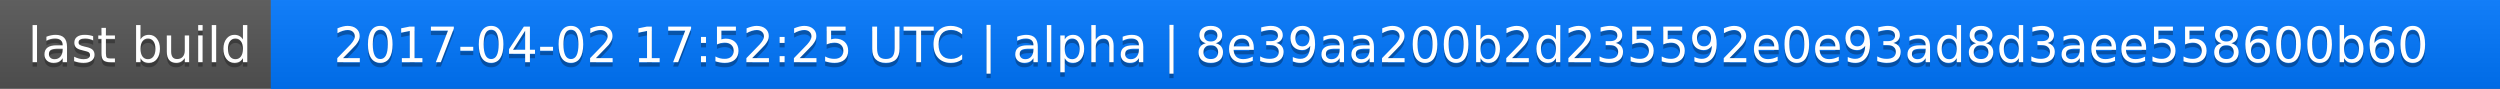
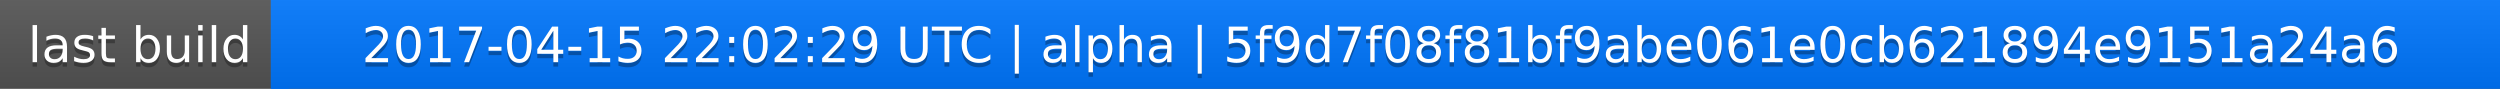
<svg xmlns="http://www.w3.org/2000/svg" width="563" height="20">
  <linearGradient id="a" x2="0" y2="100%">
    <stop offset="0" stop-color="#bbb" stop-opacity=".1" />
    <stop offset="1" stop-opacity=".1" />
  </linearGradient>
  <rect rx="0" width="563" height="20" fill="#555" />
  <rect rx="0" x="61" width="502" height="20" fill="#07f" />
  <path fill="#07f" d="M61 0h4v20h-4z" />
  <rect rx="0" width="563" height="20" fill="url(#a)" />
  <g fill="#fff" text-anchor="middle" font-family="DejaVu Sans,Verdana,Geneva,sans-serif" font-size="11">
    <text x="31.5" y="15" fill="#010101" fill-opacity=".3">last build</text>
    <text x="31.5" y="14">last build</text>
-     <text x="311" y="15" fill="#010101" fill-opacity=".3">2017-04-02 17:52:25 UTC | alpha | 8e39aa200b2d235592e0e93ad8d3aee558600b60</text>
-     <text x="311" y="14">2017-04-02 17:52:25 UTC | alpha | 8e39aa200b2d235592e0e93ad8d3aee558600b60</text>
+     <text x="311" y="15" fill="#010101" fill-opacity=".3">2017-04-15 22:02:29 UTC | alpha | 5f9d7f08f81bf9abe061e0cb621894e9151a24a6</text>
+     <text x="311" y="14">2017-04-15 22:02:29 UTC | alpha | 5f9d7f08f81bf9abe061e0cb621894e9151a24a6</text>
  </g>
</svg>
